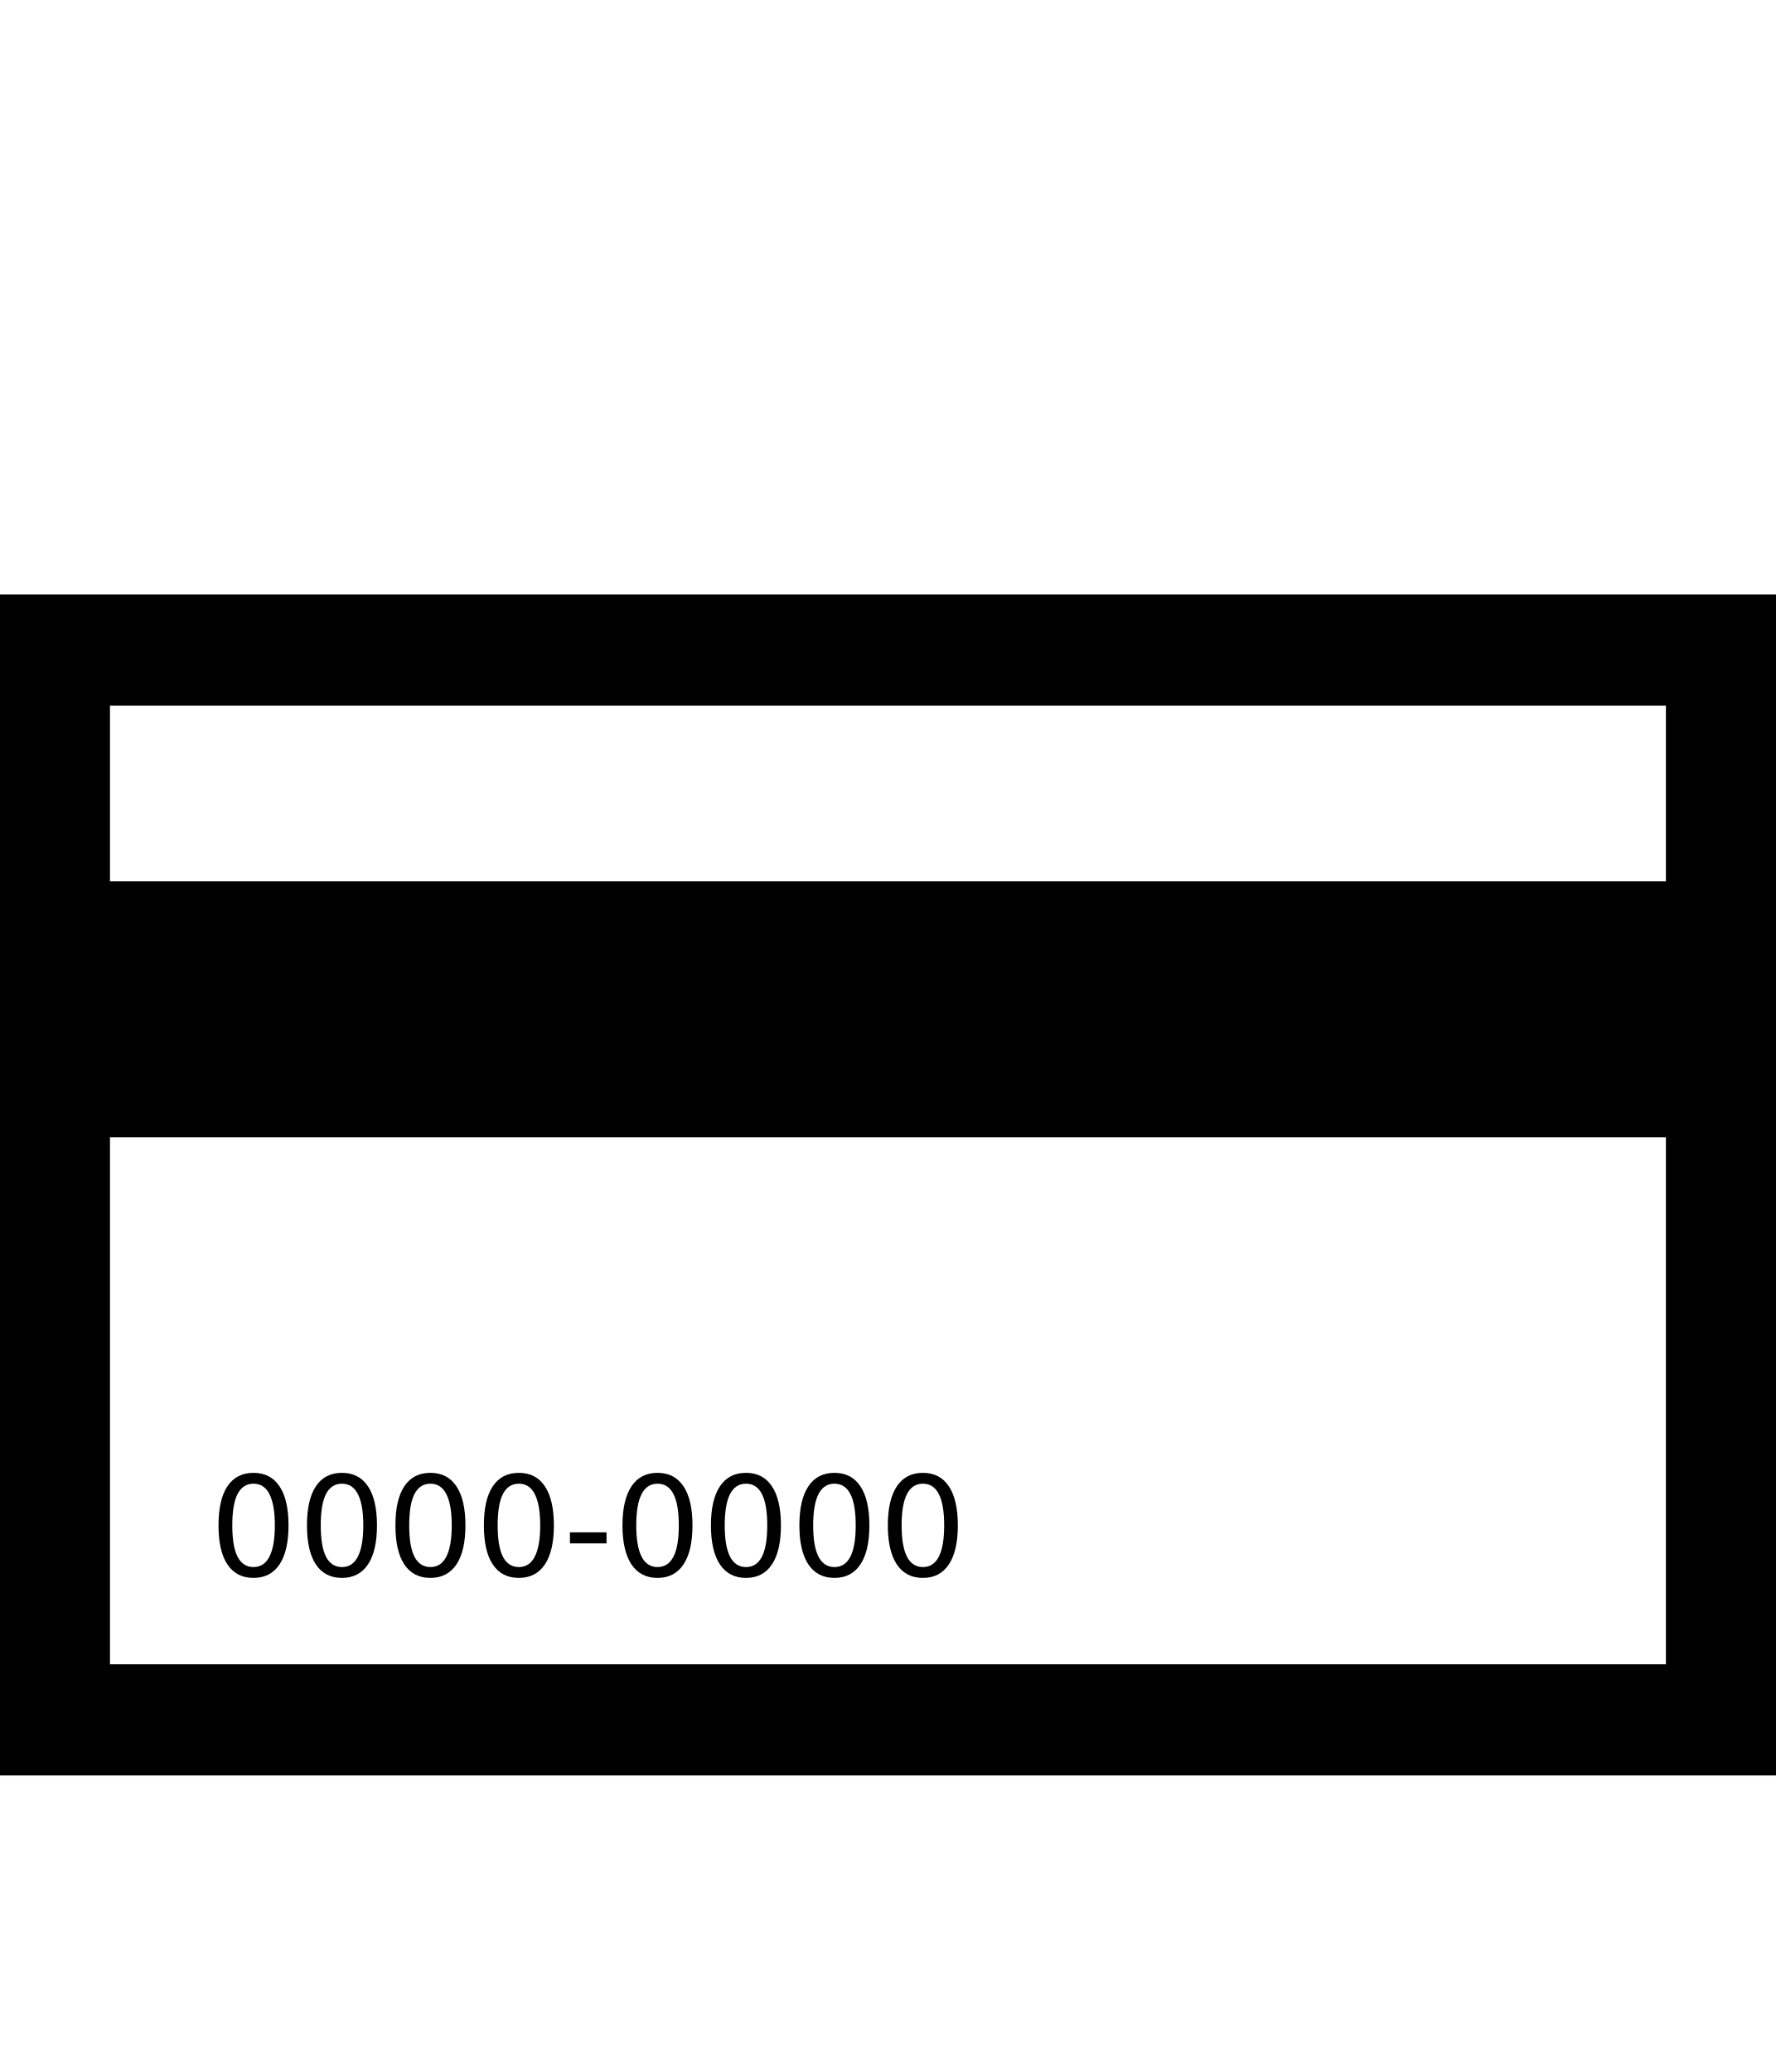
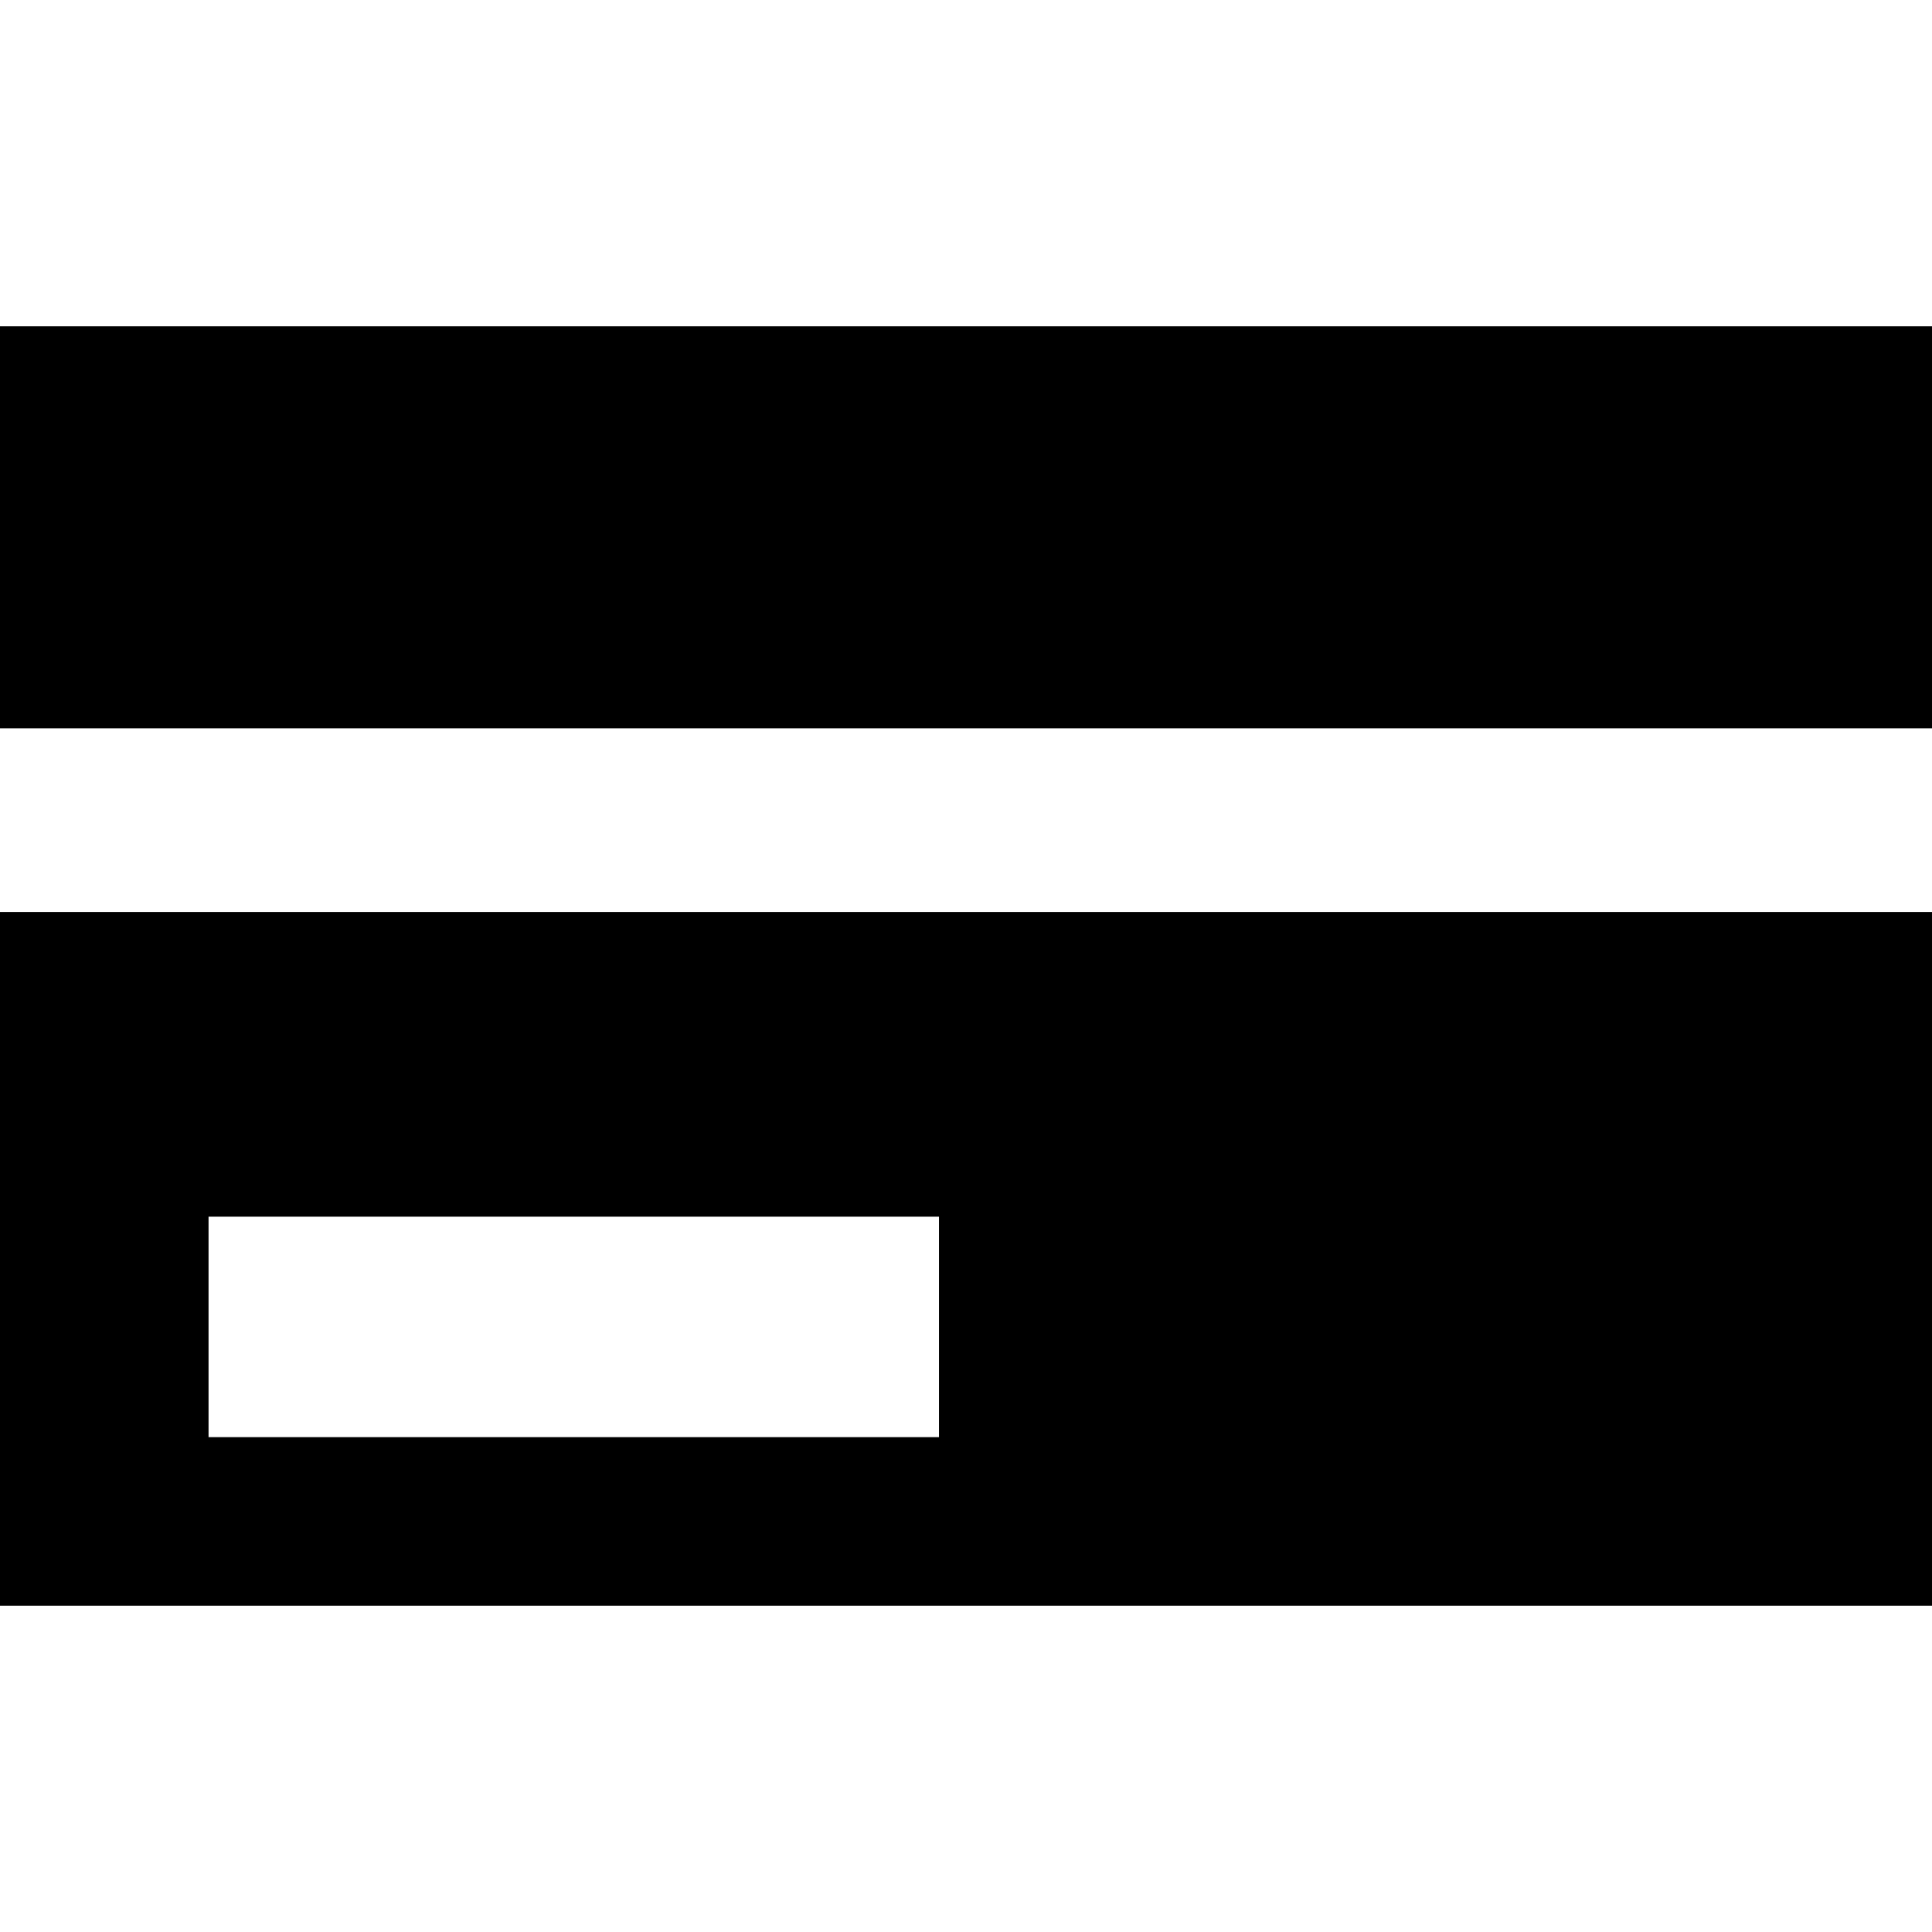
- <svg xmlns="http://www.w3.org/2000/svg" id="svg2" style="margin-top:9px;margin-left:10px;" version="1.1" data-tags="remove-circle, cancel, close, remove, delete" height="896" width="768" data-du="" viewBox="0 0 768 896">
+ <svg xmlns="http://www.w3.org/2000/svg" id="svg2" version="1.1" data-tags="remove-circle, cancel, close, remove, delete" height="1200" width="1200" data-du="" viewBox="0 0 1200 1200">
  <defs id="defs32" />
-   <path id="path5051" d="m -0.5,257.099 0,510.664 769,0 0,-510.664 -769,0 z m 48.063,48.062 672.875,0 0,75.942 -672.875,0 0,-75.942 z m 0,186.665 672.875,0 0,227.875 -672.875,0 0,-227.875 z m 62.049,145.079 c -4.909,0 -8.664,1.928 -11.265,5.82 -2.582,3.872 -3.849,9.505 -3.849,16.897 0,7.373 1.267,13.005 3.849,16.897 2.601,3.872 6.356,5.82 11.265,5.82 4.909,0 8.683,-1.948 11.265,-5.82 2.601,-3.892 3.896,-9.524 3.896,-16.897 0,-7.393 -1.295,-13.025 -3.896,-16.897 -2.582,-3.892 -6.356,-5.82 -11.265,-5.82 z m 38.253,0 c -4.909,0 -8.664,1.928 -11.265,5.82 -2.581,3.872 -3.849,9.505 -3.849,16.897 -1.5e-4,7.373 1.267,13.005 3.849,16.897 2.601,3.872 6.356,5.82 11.265,5.82 4.909,0 8.683,-1.948 11.265,-5.82 2.601,-3.892 3.896,-9.524 3.896,-16.897 0,-7.393 -1.295,-13.025 -3.896,-16.897 -2.581,-3.892 -6.356,-5.82 -11.265,-5.82 z m 38.253,0 c -4.909,0 -8.664,1.928 -11.265,5.82 -2.582,3.872 -3.849,9.505 -3.849,16.897 0,7.373 1.267,13.005 3.849,16.897 2.601,3.872 6.356,5.82 11.265,5.82 4.909,0 8.683,-1.948 11.265,-5.82 2.601,-3.892 3.896,-9.524 3.896,-16.897 -1.5e-4,-7.393 -1.295,-13.025 -3.896,-16.897 -2.582,-3.892 -6.356,-5.82 -11.265,-5.82 z m 38.253,0 c -4.909,0 -8.664,1.928 -11.265,5.82 -2.582,3.872 -3.849,9.505 -3.849,16.897 0,7.373 1.267,13.005 3.849,16.897 2.601,3.872 6.356,5.82 11.265,5.82 4.909,0 8.683,-1.948 11.265,-5.82 2.601,-3.892 3.896,-9.524 3.896,-16.897 0,-7.393 -1.295,-13.025 -3.896,-16.897 -2.582,-3.892 -6.356,-5.82 -11.265,-5.82 z m 59.984,0 c -4.909,0 -8.664,1.928 -11.265,5.82 -2.581,3.872 -3.896,9.505 -3.896,16.897 0,7.373 1.314,13.005 3.896,16.897 2.601,3.872 6.356,5.82 11.265,5.82 4.909,0 8.636,-1.948 11.218,-5.82 2.601,-3.892 3.896,-9.524 3.896,-16.897 -1.5e-4,-7.393 -1.295,-13.025 -3.896,-16.897 -2.582,-3.892 -6.309,-5.82 -11.218,-5.82 z m 38.253,0 c -4.909,0 -8.664,1.928 -11.265,5.82 -2.582,3.872 -3.896,9.505 -3.896,16.897 0,7.373 1.314,13.005 3.896,16.897 2.601,3.872 6.356,5.82 11.265,5.82 4.909,0 8.636,-1.948 11.218,-5.82 2.601,-3.892 3.896,-9.524 3.896,-16.897 0,-7.393 -1.295,-13.025 -3.896,-16.897 -2.582,-3.892 -6.309,-5.82 -11.218,-5.82 z m 38.253,0 c -4.909,0 -8.664,1.928 -11.265,5.82 -2.582,3.872 -3.896,9.505 -3.896,16.897 0,7.373 1.314,13.005 3.896,16.897 2.601,3.872 6.356,5.82 11.265,5.82 4.909,0 8.636,-1.948 11.218,-5.82 2.601,-3.892 3.896,-9.524 3.896,-16.897 0,-7.393 -1.295,-13.025 -3.896,-16.897 -2.582,-3.892 -6.309,-5.82 -11.218,-5.82 z m 38.253,0 c -4.909,0 -8.664,1.928 -11.265,5.82 -2.581,3.872 -3.896,9.505 -3.896,16.897 -1.5e-4,7.373 1.314,13.005 3.896,16.897 2.601,3.872 6.356,5.82 11.265,5.82 4.909,0 8.636,-1.948 11.218,-5.82 2.601,-3.892 3.896,-9.524 3.896,-16.897 0,-7.393 -1.295,-13.025 -3.896,-16.897 -2.581,-3.892 -6.309,-5.82 -11.218,-5.82 z m -289.501,4.694 c 3.07,0 5.374,1.494 6.9,4.506 1.545,2.992 2.347,7.494 2.347,13.518 -1.5e-4,6.004 -0.802,10.506 -2.347,13.518 -1.525,2.992 -3.829,4.506 -6.9,4.506 -3.051,0 -5.355,-1.514 -6.9,-4.506 -1.526,-3.012 -2.253,-7.514 -2.253,-13.518 -1.5e-4,-6.024 0.727,-10.525 2.253,-13.518 1.545,-3.012 3.849,-4.506 6.9,-4.506 z m 38.253,0 c 3.07,0 5.374,1.494 6.9,4.506 1.545,2.992 2.347,7.494 2.347,13.518 0,6.004 -0.802,10.506 -2.347,13.518 -1.525,2.992 -3.829,4.506 -6.9,4.506 -3.051,0 -5.355,-1.514 -6.9,-4.506 -1.525,-3.012 -2.253,-7.514 -2.253,-13.518 0,-6.024 0.728,-10.525 2.253,-13.518 1.545,-3.012 3.849,-4.506 6.9,-4.506 z m 38.253,0 c 3.07,0 5.374,1.494 6.9,4.506 1.545,2.992 2.347,7.494 2.347,13.518 0,6.004 -0.802,10.506 -2.347,13.518 -1.526,2.992 -3.829,4.506 -6.9,4.506 -3.051,0 -5.355,-1.514 -6.9,-4.506 -1.525,-3.012 -2.253,-7.514 -2.253,-13.518 0,-6.024 0.728,-10.525 2.253,-13.518 1.545,-3.012 3.849,-4.506 6.9,-4.506 z m 38.253,0 c 3.07,0 5.374,1.494 6.9,4.506 1.545,2.992 2.347,7.494 2.347,13.518 0,6.004 -0.802,10.506 -2.347,13.518 -1.525,2.992 -3.829,4.506 -6.9,4.506 -3.051,0 -5.355,-1.514 -6.9,-4.506 -1.525,-3.012 -2.253,-7.514 -2.253,-13.518 0,-6.024 0.728,-10.525 2.253,-13.518 1.545,-3.012 3.849,-4.506 6.9,-4.506 z m 59.984,0 c 3.07,0 5.374,1.494 6.9,4.506 1.545,2.992 2.3,7.494 2.3,13.518 0,6.004 -0.755,10.506 -2.3,13.518 -1.525,2.992 -3.829,4.506 -6.9,4.506 -3.051,0 -5.355,-1.514 -6.9,-4.506 -1.525,-3.012 -2.3,-7.514 -2.3,-13.518 0,-6.024 0.775,-10.525 2.3,-13.518 1.545,-3.012 3.849,-4.506 6.9,-4.506 z m 38.253,0 c 3.07,0 5.374,1.494 6.9,4.506 1.545,2.992 2.3,7.494 2.3,13.518 0,6.004 -0.755,10.506 -2.3,13.518 -1.526,2.992 -3.829,4.506 -6.9,4.506 -3.051,0 -5.355,-1.514 -6.9,-4.506 -1.525,-3.012 -2.3,-7.514 -2.3,-13.518 0,-6.024 0.774,-10.525 2.3,-13.518 1.545,-3.012 3.849,-4.506 6.9,-4.506 z m 38.253,0 c 3.07,0 5.374,1.494 6.9,4.506 1.545,2.992 2.3,7.494 2.3,13.518 -1.5e-4,6.004 -0.755,10.506 -2.3,13.518 -1.525,2.992 -3.829,4.506 -6.9,4.506 -3.051,0 -5.355,-1.514 -6.9,-4.506 -1.525,-3.012 -2.3,-7.514 -2.3,-13.518 -1.5e-4,-6.024 0.774,-10.525 2.3,-13.518 1.545,-3.012 3.849,-4.506 6.9,-4.506 z m 38.253,0 c 3.07,0 5.374,1.494 6.9,4.506 1.545,2.992 2.3,7.494 2.3,13.518 0,6.004 -0.755,10.506 -2.3,13.518 -1.525,2.992 -3.829,4.506 -6.9,4.506 -3.051,0 -5.355,-1.514 -6.9,-4.506 -1.526,-3.012 -2.3,-7.514 -2.3,-13.518 0,-6.024 0.774,-10.525 2.3,-13.518 1.545,-3.012 3.849,-4.506 6.9,-4.506 z m -152.636,21.027 0,4.787 15.818,0 0,-4.787 -15.818,0 z" />
+   <path style="fill:#000000;fill-opacity:1;stroke:none" d="m -2.031,202.672 0,249.688 1204.062,0 0,-249.688 -1204.062,0 z m 0,363.781 0,430.875 1204.062,0 0,-430.875 -1204.062,0 z m 131.563,189.25 453.688,0 0,136.938 -453.688,0 0,-136.938 z" id="rect3009" />
</svg>
